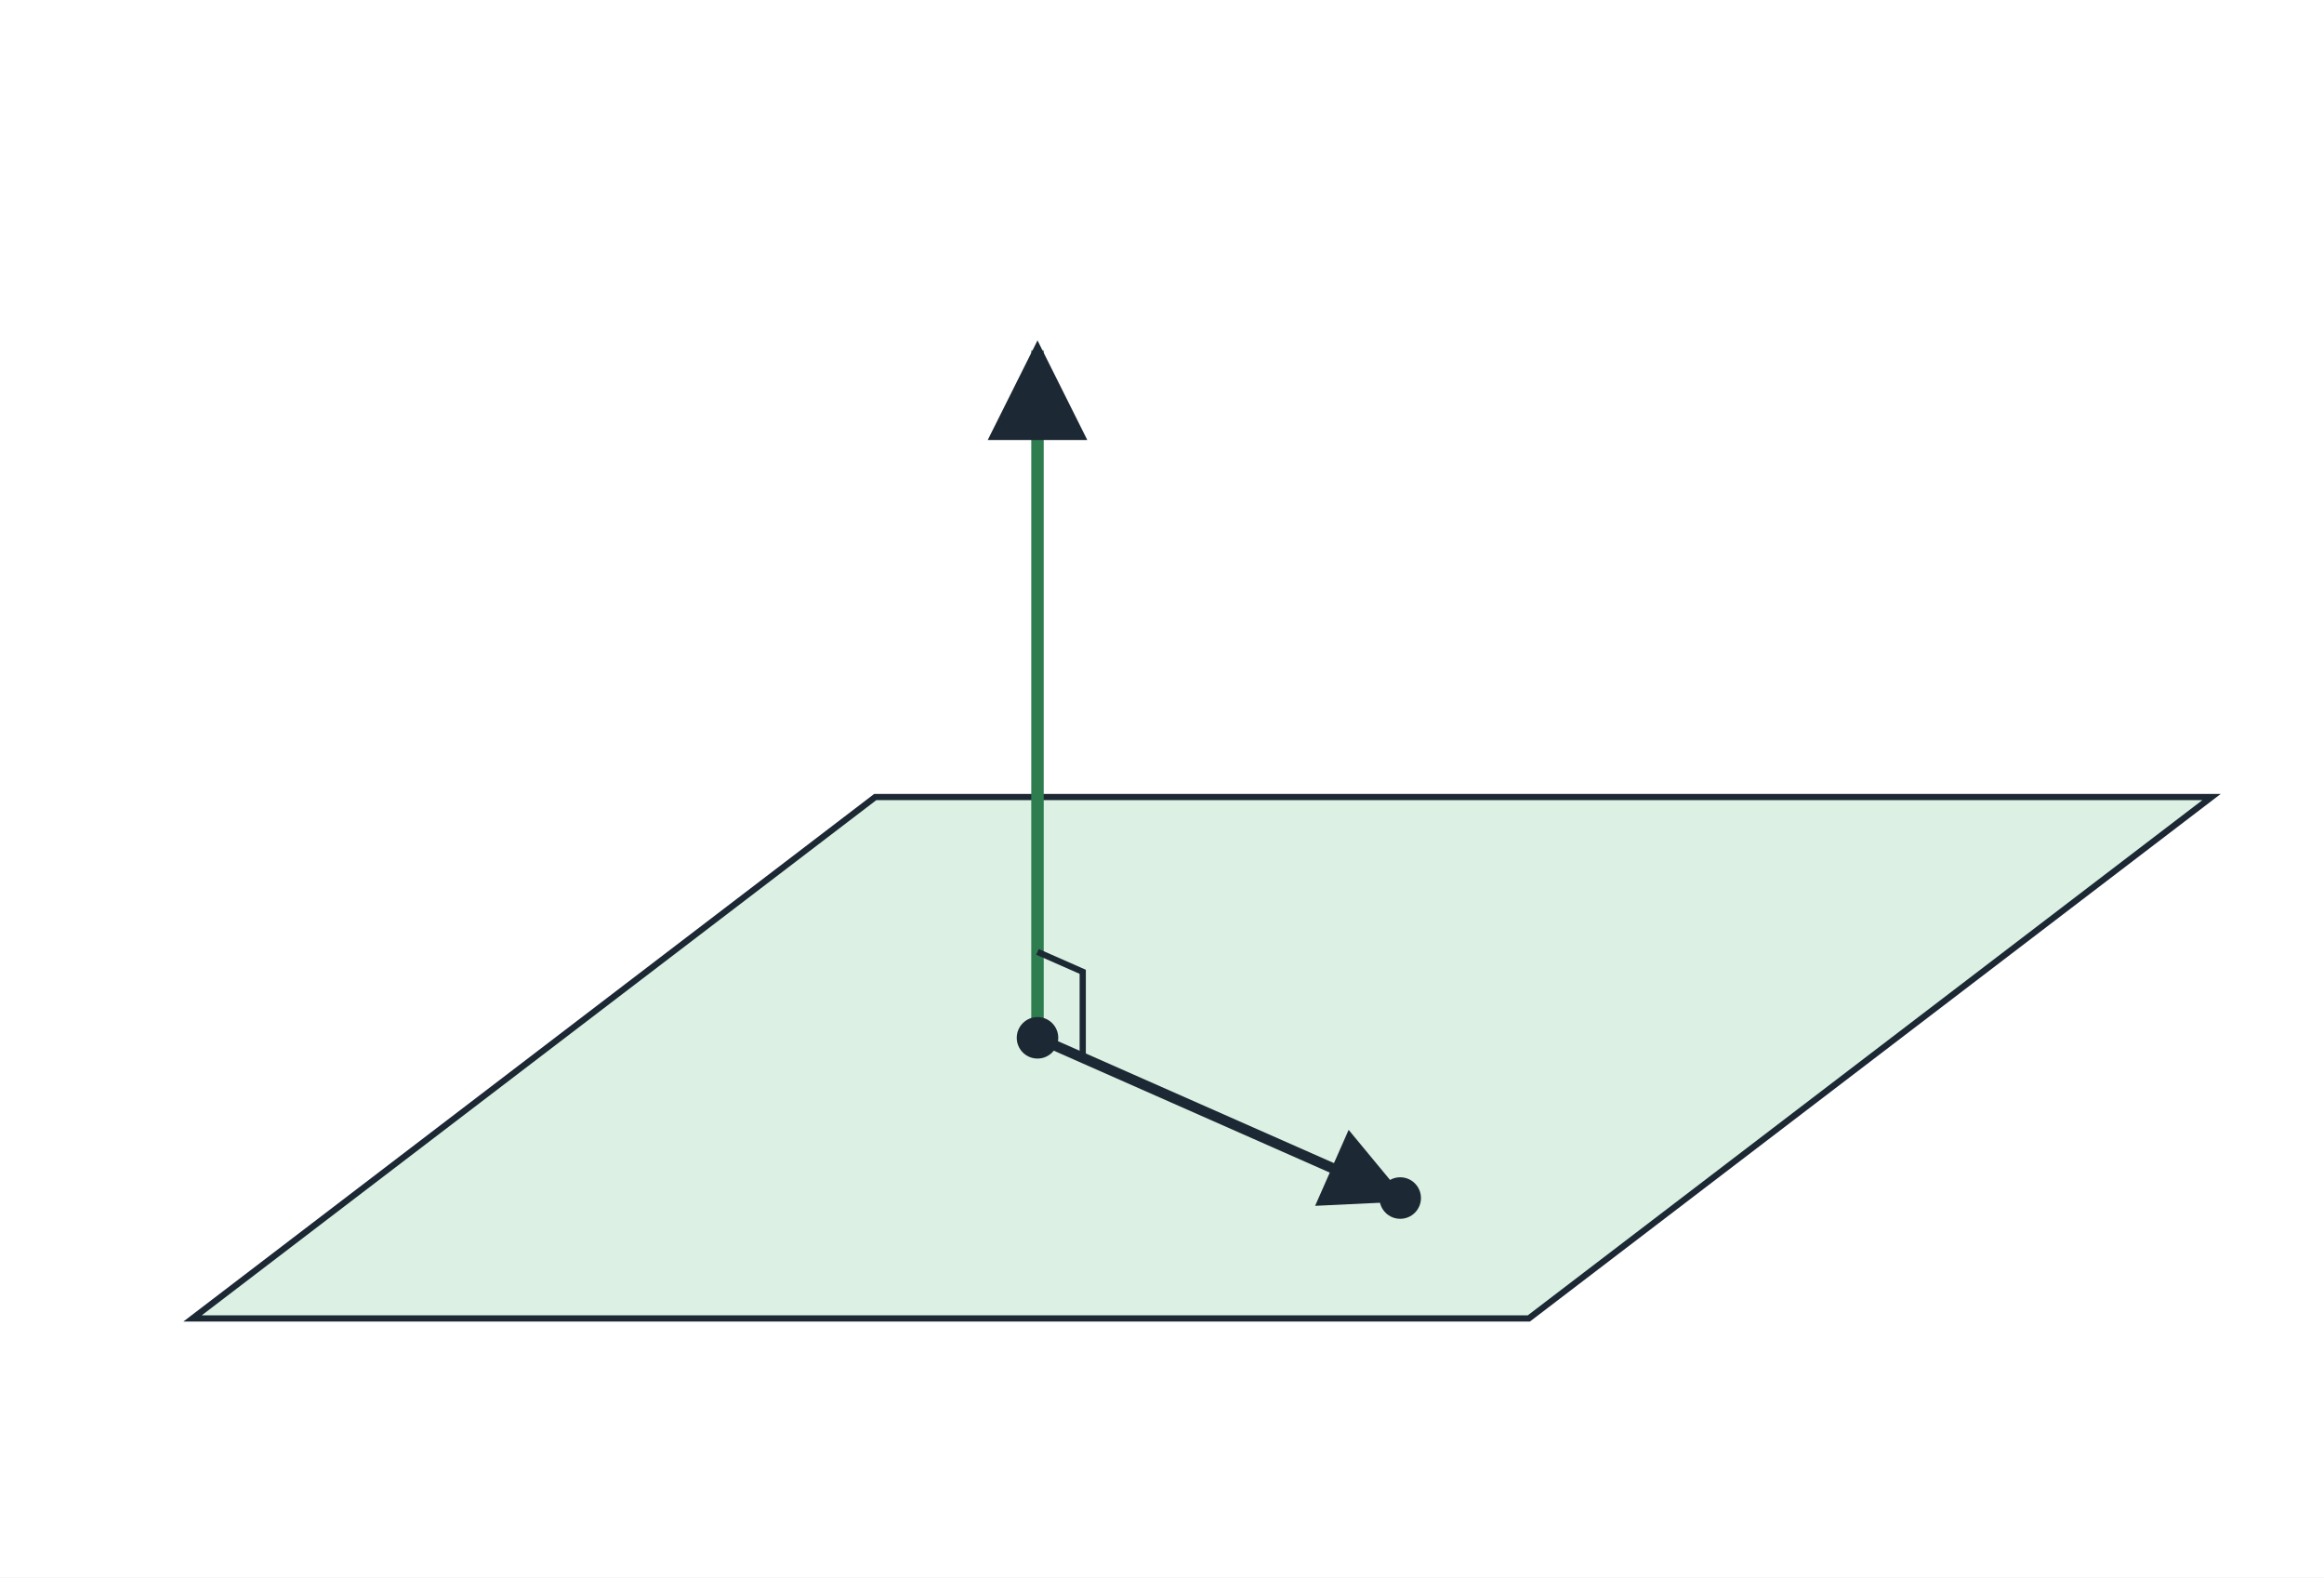
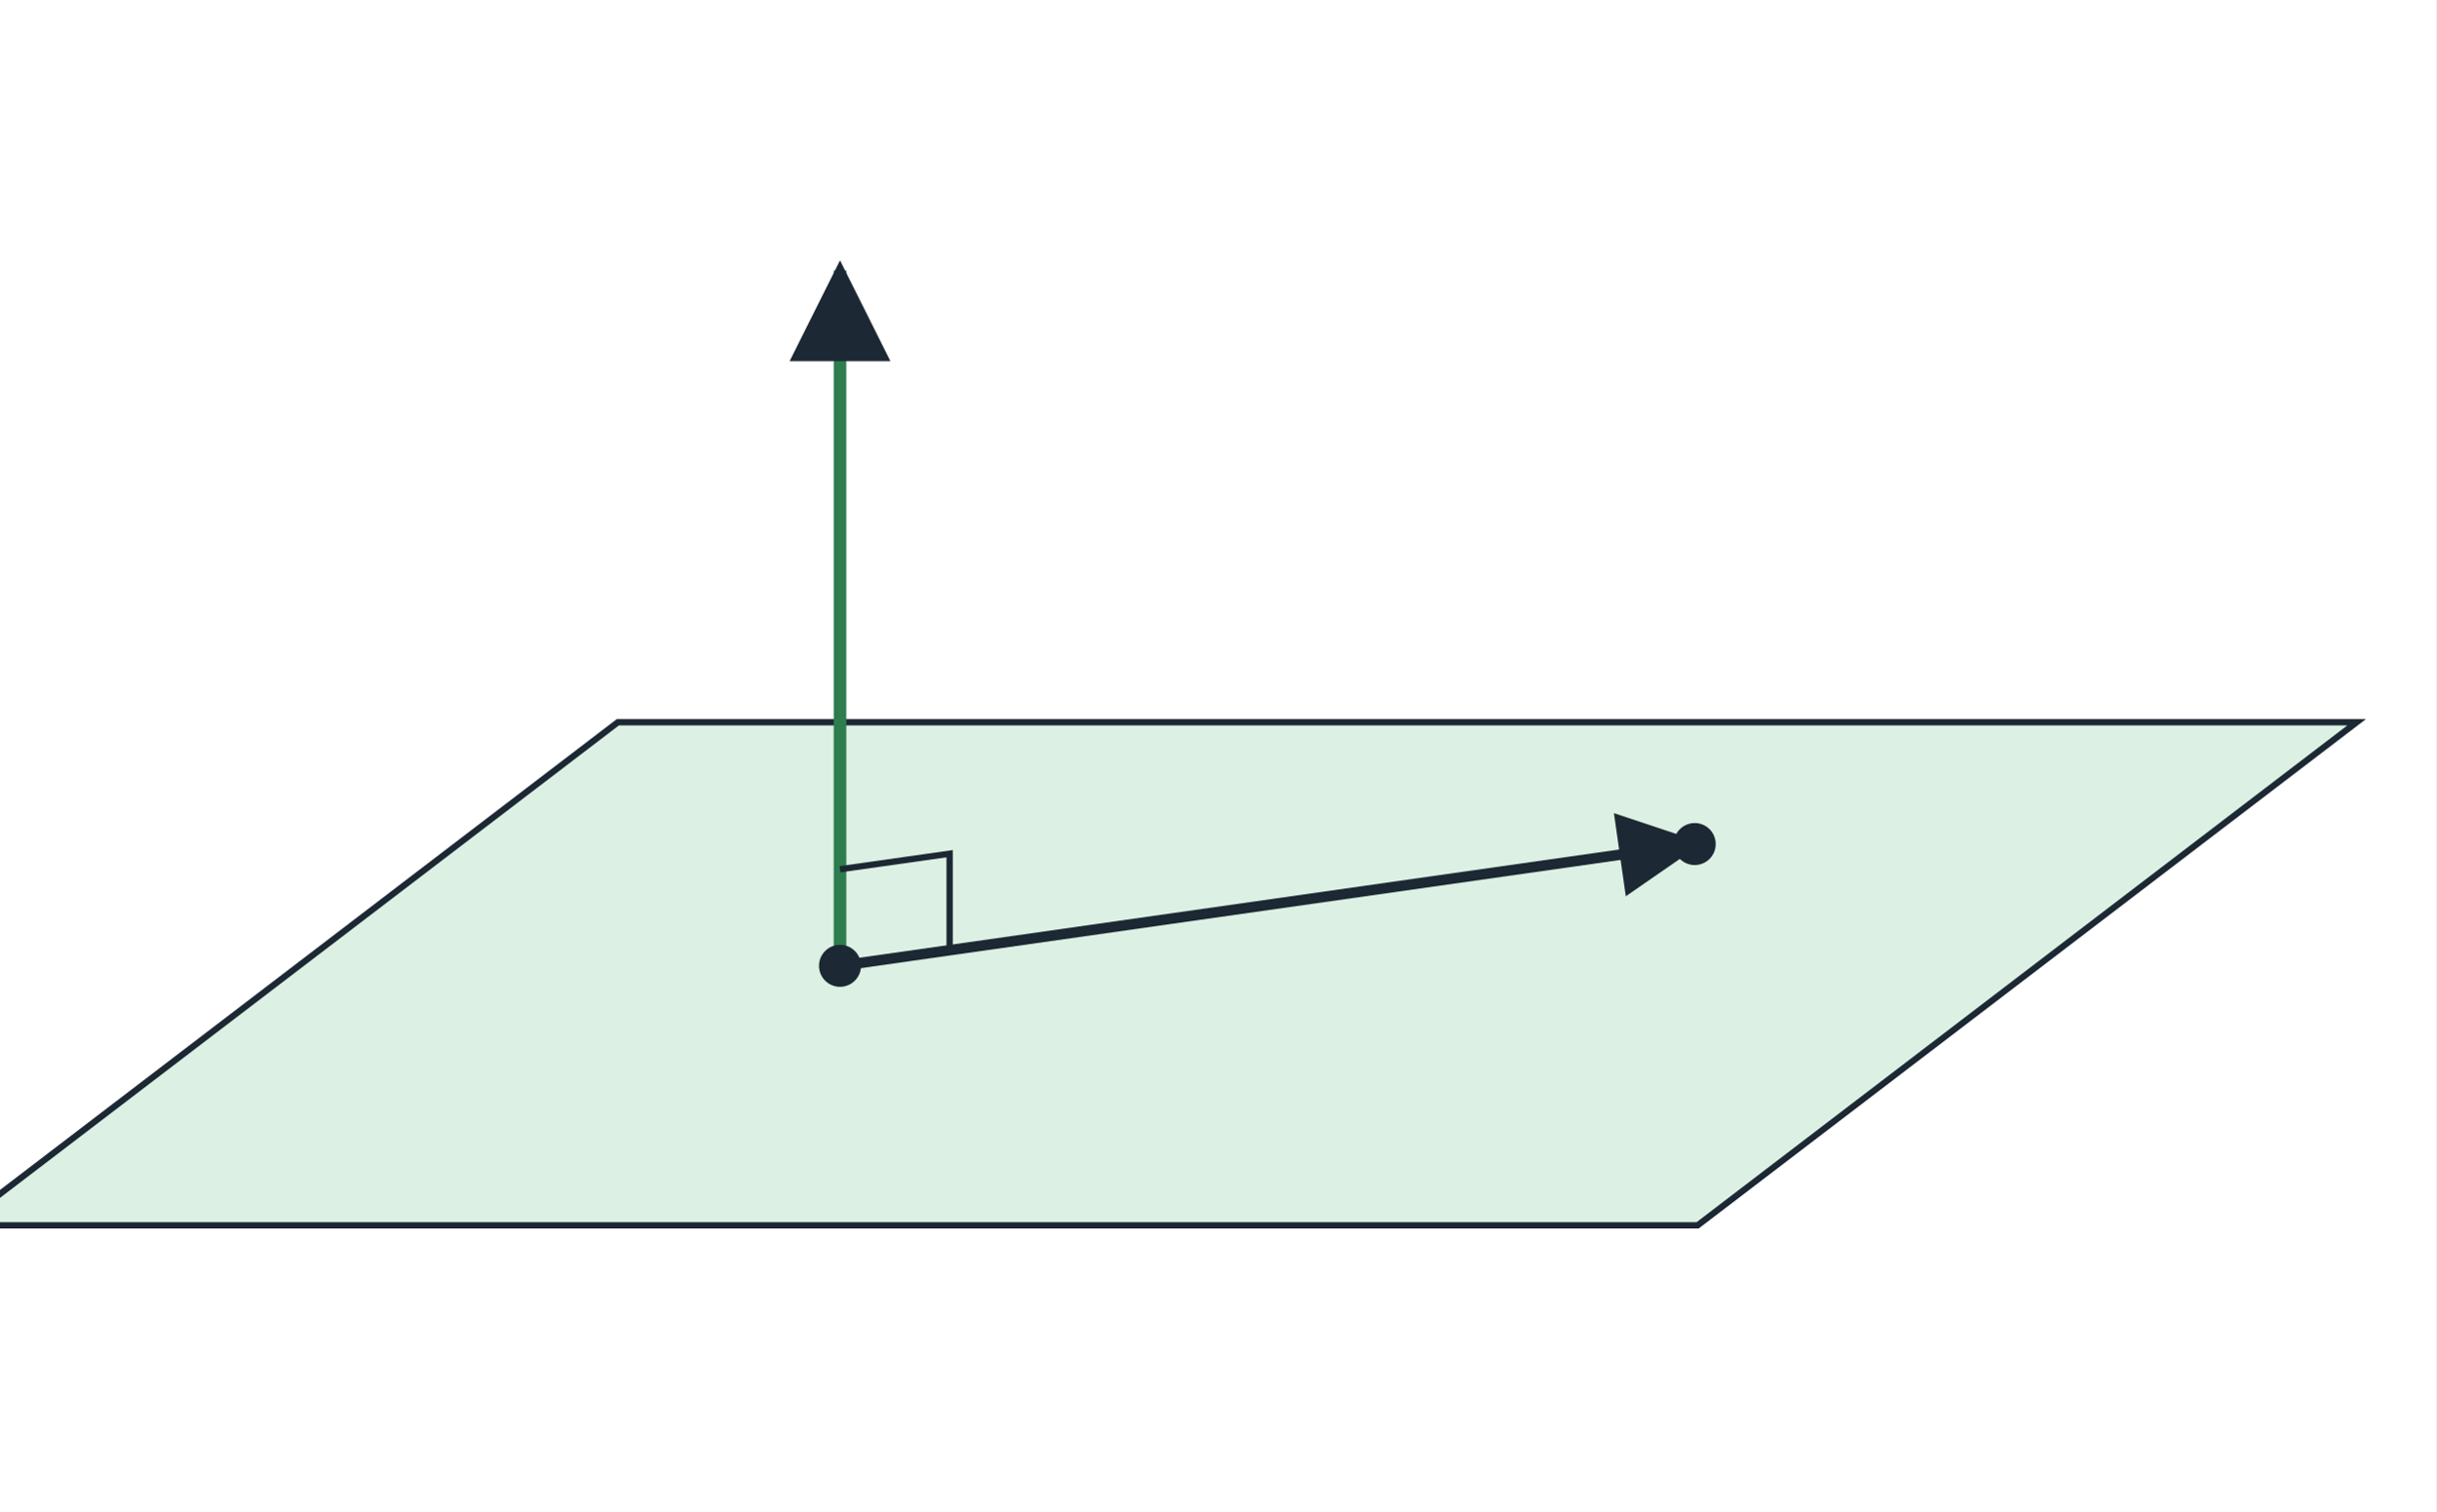
- <svg xmlns="http://www.w3.org/2000/svg" viewBox="0 0 560 380" width="560" height="380" font-family="Helvetica, Arial, sans-serif" font-size="16" fill="#1c2833">
-   <rect x="0" y="0" width="560" height="380" fill="#ffffff" />
+ <svg xmlns="http://www.w3.org/2000/svg" viewBox="0 0 580 360" width="580" height="360" font-family="Helvetica, Arial, sans-serif" font-size="16" fill="#1c2833">
+   <rect x="0" y="0" width="580" height="360" fill="#ffffff" />
  <defs>
    <marker id="ah" viewBox="0 0 10 10" refX="9" refY="5" markerWidth="8" markerHeight="8" orient="auto-start-reverse">
      <path d="M0,0 L10,5 L0,10 z" fill="#1c2833" />
    </marker>
    <marker id="ahg" viewBox="0 0 10 10" refX="9" refY="5" markerWidth="4" markerHeight="4" orient="auto-start-reverse">
      <path d="M0,0 L10,5 L0,10 z" fill="#2e7d4f" />
    </marker>
  </defs>
-   <polygon points="210.9,192.0 46.4,317.6 368.4,317.6 532.9,192.0" fill="#dcf0e3" stroke="#1c2833" stroke-width="1.5" fill-opacity="1" />
-   <line x1="250.0" y1="250.0" x2="337.4" y2="288.6" stroke="#1c2833" stroke-width="2.5" marker-end="url(#ah)" />
-   <line x1="250.0" y1="250.0" x2="250.0" y2="84.4" stroke="#2e7d4f" stroke-width="3" marker-end="url(#ah)" />
-   <path d="M260.9,254.8 L260.9,234.1 L250.0,229.3" fill="none" stroke="#1c2833" stroke-width="1.5" />
-   <circle cx="250.0" cy="250.0" r="5" fill="#1c2833" />
-   <circle cx="337.4" cy="288.6" r="5" fill="#1c2833" />
+   <polygon points="147.1,172.0 -9.8,291.8 404.2,291.8 561.1,172.0" fill="#dcf0e3" stroke="#1c2833" stroke-width="1.5" fill-opacity="1" />
+   <line x1="200.0" y1="230.0" x2="403.5" y2="201.0" stroke="#1c2833" stroke-width="2.5" marker-end="url(#ah)" />
+   <line x1="200.0" y1="230.0" x2="200.0" y2="64.4" stroke="#2e7d4f" stroke-width="3" marker-end="url(#ah)" />
+   <path d="M226.1,226.3 L226.1,203.3 L200.0,207.0" fill="none" stroke="#1c2833" stroke-width="1.5" />
+   <circle cx="200.0" cy="230.0" r="5" fill="#1c2833" />
+   <circle cx="403.5" cy="201.0" r="5" fill="#1c2833" />
</svg>
